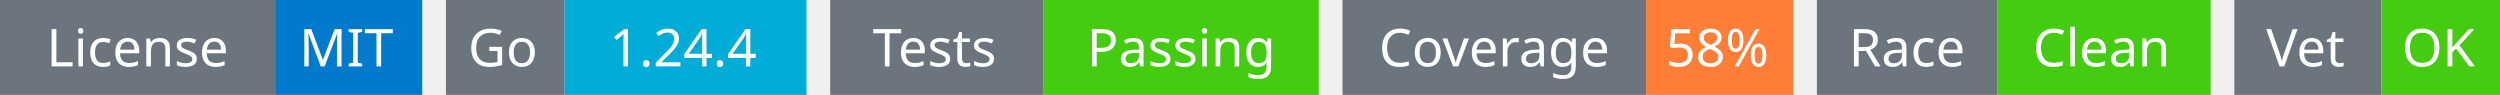
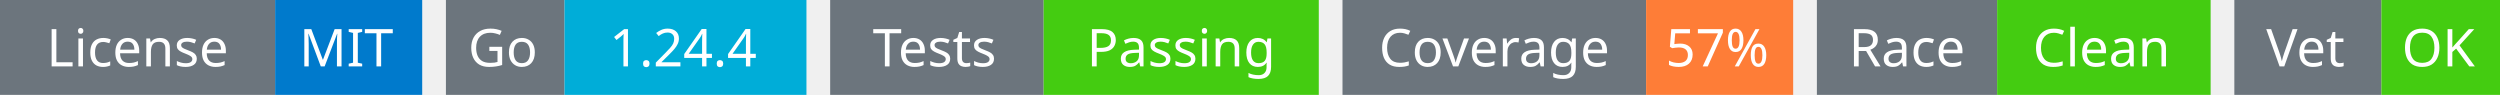
<svg xmlns="http://www.w3.org/2000/svg" width="527" height="20" viewBox="0 0 527 20">
  <g transform="translate(0, 0)">
    <rect x="0" y="0" width="58" height="20" fill="#6c757d" />
    <rect x="58" y="0" width="31" height="20" fill="#007acc" />
    <text x="29" y="14" text-anchor="middle" font-family="sans-serif" font-size="11" fill="white">License</text>
    <text x="73" y="14" text-anchor="middle" font-family="sans-serif" font-size="11" fill="white">MIT</text>
  </g>
  <g transform="translate(94, 0)">
    <rect x="0" y="0" width="25" height="20" fill="#6c757d" />
    <rect x="25" y="0" width="51" height="20" fill="#00ADD8" />
    <text x="12" y="14" text-anchor="middle" font-family="sans-serif" font-size="11" fill="white">Go</text>
    <text x="50" y="14" text-anchor="middle" font-family="sans-serif" font-size="11" fill="white">1.24.4</text>
  </g>
  <g transform="translate(175, 0)">
    <rect x="0" y="0" width="45" height="20" fill="#6c757d" />
    <rect x="45" y="0" width="58" height="20" fill="#4c1" />
    <text x="22" y="14" text-anchor="middle" font-family="sans-serif" font-size="11" fill="white">Tests</text>
    <text x="74" y="14" text-anchor="middle" font-family="sans-serif" font-size="11" fill="white">Passing</text>
  </g>
  <g transform="translate(283, 0)">
    <rect x="0" y="0" width="64" height="20" fill="#6c757d" />
    <rect x="64" y="0" width="31" height="20" fill="#fe7d37" />
    <text x="32" y="14" text-anchor="middle" font-family="sans-serif" font-size="11" fill="white">Coverage</text>
-     <text x="79" y="14" text-anchor="middle" font-family="sans-serif" font-size="11" fill="white">58%</text>
+     <text x="79" y="14" text-anchor="middle" font-family="sans-serif" font-size="11" fill="white">57%</text>
  </g>
  <g transform="translate(383, 0)">
    <rect x="0" y="0" width="38" height="20" fill="#6c757d" />
    <rect x="38" y="0" width="45" height="20" fill="#4c1" />
    <text x="19" y="14" text-anchor="middle" font-family="sans-serif" font-size="11" fill="white">Race</text>
    <text x="60" y="14" text-anchor="middle" font-family="sans-serif" font-size="11" fill="white">Clean</text>
  </g>
  <g transform="translate(471, 0)">
    <rect x="0" y="0" width="31" height="20" fill="#6c757d" />
    <rect x="31" y="0" width="25" height="20" fill="#4c1" />
    <text x="15" y="14" text-anchor="middle" font-family="sans-serif" font-size="11" fill="white">Vet</text>
    <text x="43" y="14" text-anchor="middle" font-family="sans-serif" font-size="11" fill="white">OK</text>
  </g>
</svg>
